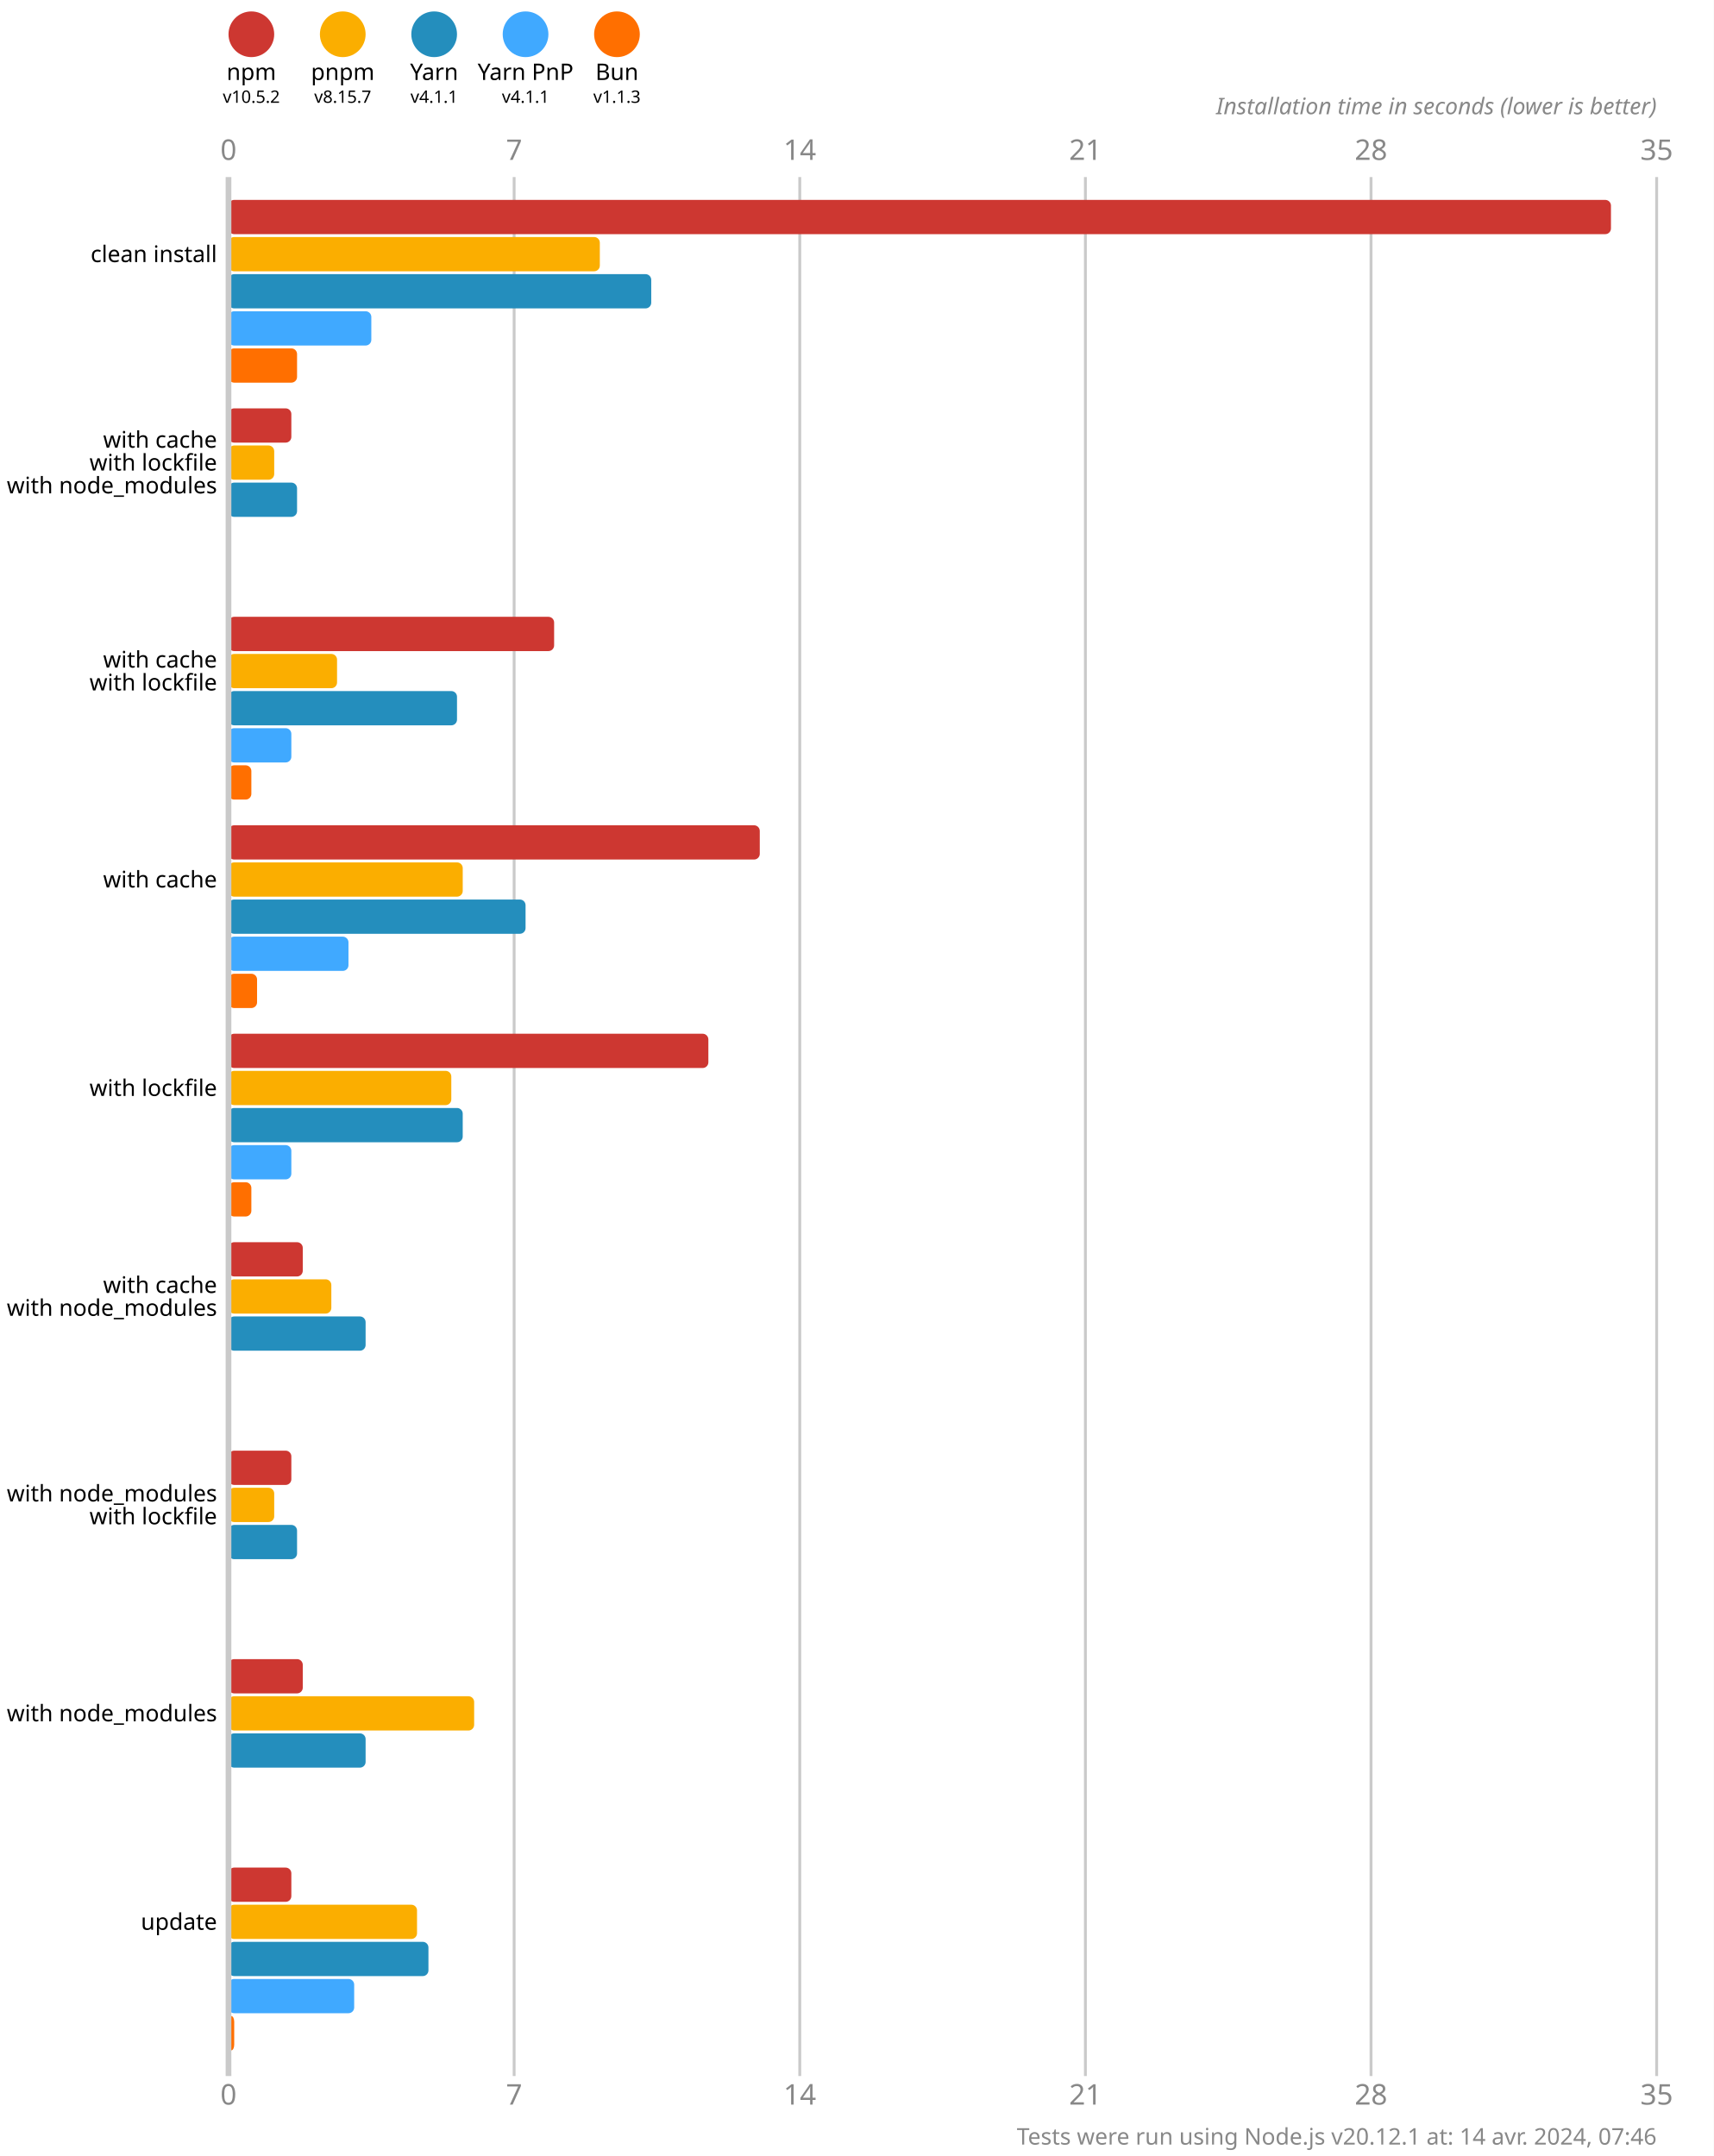
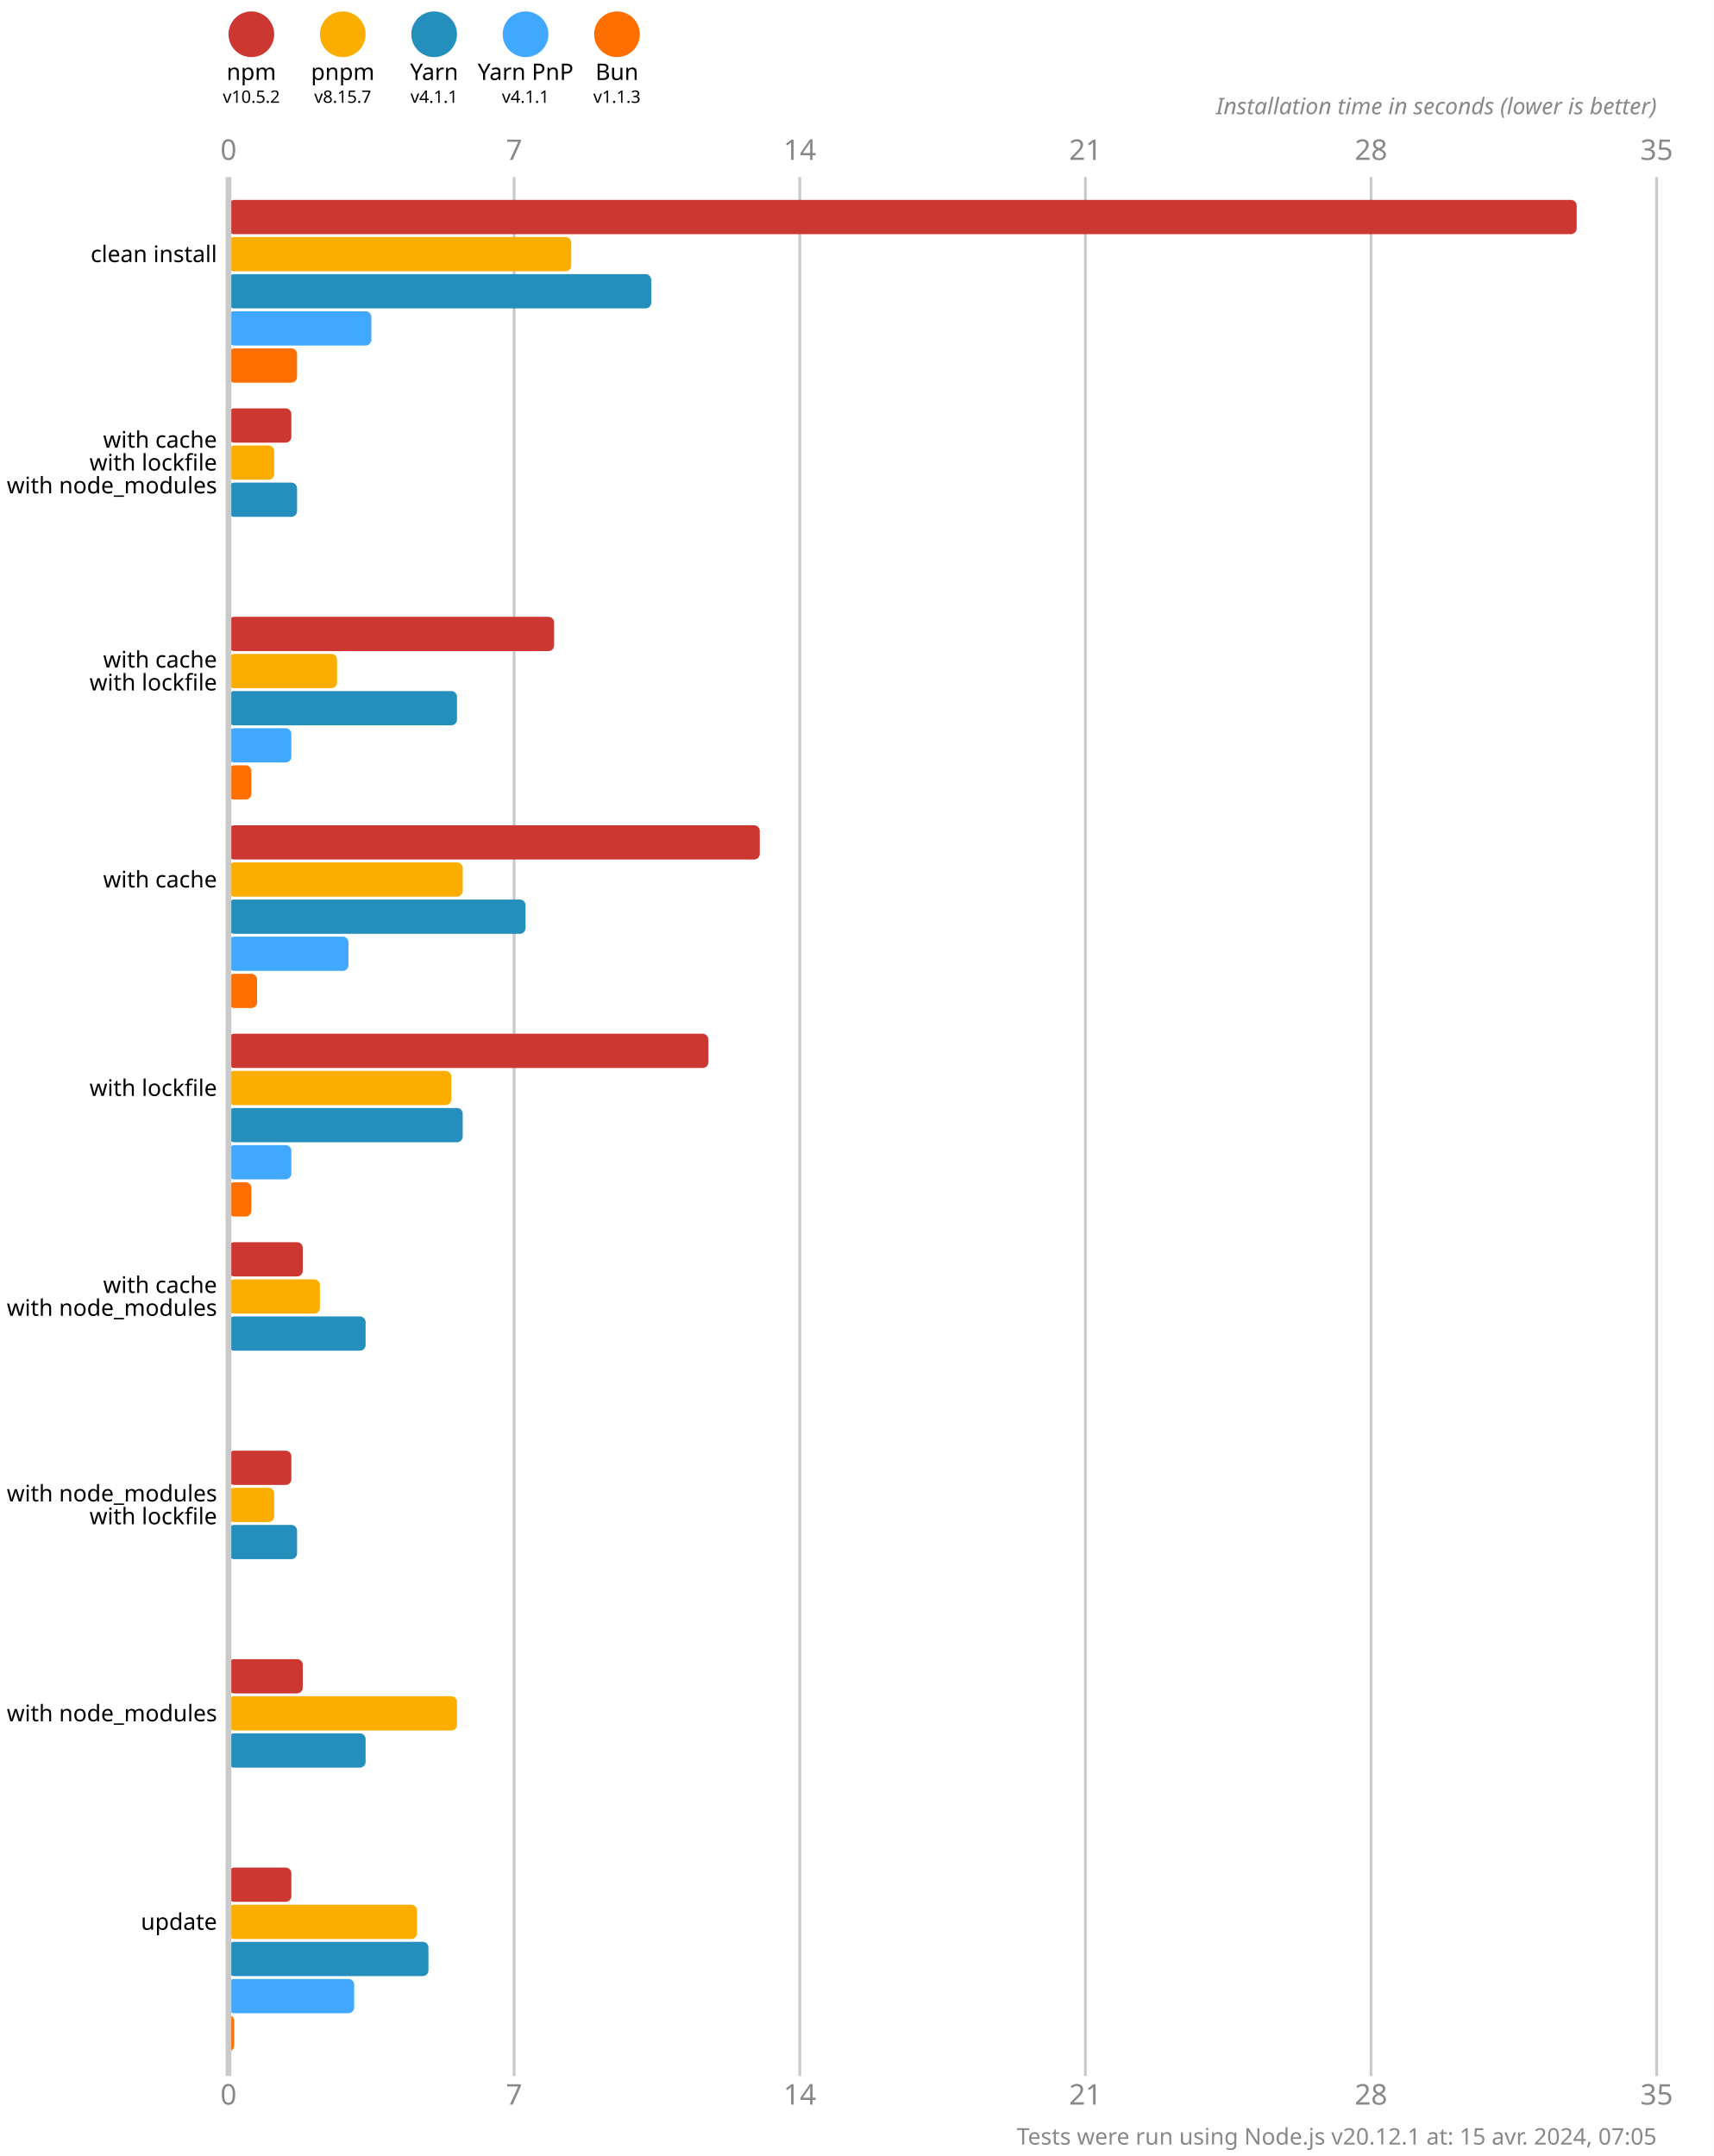
<svg xmlns="http://www.w3.org/2000/svg" version="1.1" viewBox="0 0 300 377.5">
  <style>
    .font { font-family: sans-serif; }
    .s3 { font-size: 3px; }
    .s4 { font-size: 4px; }
    .s5 { font-size: 5px; }
    .line { stroke: #cacaca; }
    .width { stroke-width: 0.5; }
    .text { fill: #888; }
  </style>
  <rect x="0" y="0" width="300" height="377.5" fill="#fff" />
  <circle cx="44" cy="6" r="4" fill="#cd3731" />
  <text x="44" y="14" class="font s4" text-anchor="middle">npm</text>
  <text x="44" y="18" class="font s3" text-anchor="middle">v10.5.2</text>
  <circle cx="60" cy="6" r="4" fill="#fbae00" />
  <text x="60" y="14" class="font s4" text-anchor="middle">pnpm</text>
  <text x="60" y="18" class="font s3" text-anchor="middle">v8.15.7</text>
  <circle cx="76" cy="6" r="4" fill="#248ebd" />
  <text x="76" y="14" class="font s4" text-anchor="middle">Yarn</text>
  <text x="76" y="18" class="font s3" text-anchor="middle">v4.1.1</text>
  <circle cx="92" cy="6" r="4" fill="#40a9ff" />
  <text x="92" y="14" class="font s4" text-anchor="middle">Yarn PnP</text>
  <text x="92" y="18" class="font s3" text-anchor="middle">v4.1.1</text>
  <circle cx="108" cy="6" r="4" fill="#ff6f00" />
  <text x="108" y="14" class="font s4" text-anchor="middle">Bun</text>
  <text x="108" y="18" class="font s3" text-anchor="middle">v1.1.3</text>
  <text x="40" y="28" class="font s5 text" text-anchor="middle">0</text>
  <text x="40" y="368.5" class="font s5 text" text-anchor="middle">0</text>
  <line x1="90" y1="31" x2="90" y2="363.5" class="line width" />
  <text x="90" y="28" class="font s5 text" text-anchor="middle">7</text>
  <text x="90" y="368.5" class="font s5 text" text-anchor="middle">7</text>
  <line x1="140" y1="31" x2="140" y2="363.5" class="line width" />
  <text x="140" y="28" class="font s5 text" text-anchor="middle">14</text>
  <text x="140" y="368.5" class="font s5 text" text-anchor="middle">14</text>
  <line x1="190" y1="31" x2="190" y2="363.5" class="line width" />
  <text x="190" y="28" class="font s5 text" text-anchor="middle">21</text>
  <text x="190" y="368.5" class="font s5 text" text-anchor="middle">21</text>
  <line x1="240" y1="31" x2="240" y2="363.5" class="line width" />
  <text x="240" y="28" class="font s5 text" text-anchor="middle">28</text>
  <text x="240" y="368.5" class="font s5 text" text-anchor="middle">28</text>
  <line x1="290" y1="31" x2="290" y2="363.5" class="line width" />
  <text x="290" y="28" class="font s5 text" text-anchor="middle">35</text>
  <text x="290" y="368.5" class="font s5 text" text-anchor="middle">35</text>
  <text x="290" y="20" class="font s4 text" font-style="italic" text-anchor="end">Installation time in seconds (lower is better)</text>
-   <rect x="40" y="35" width="242" height="6" fill="#cd3731" rx="1" ry="1" />
-   <rect x="40" y="41.5" width="65" height="6" fill="#fbae00" rx="1" ry="1" />
+   <rect x="40" y="35" width="236" height="6" fill="#cd3731" rx="1" ry="1" />
+   <rect x="40" y="41.5" width="60" height="6" fill="#fbae00" rx="1" ry="1" />
  <rect x="40" y="48" width="74" height="6" fill="#248ebd" rx="1" ry="1" />
  <rect x="40" y="54.5" width="25" height="6" fill="#40a9ff" rx="1" ry="1" />
  <rect x="40" y="61" width="12" height="6" fill="#ff6f00" rx="1" ry="1" />
  <rect x="40" y="71.5" width="11" height="6" fill="#cd3731" rx="1" ry="1" />
  <rect x="40" y="78" width="8" height="6" fill="#fbae00" rx="1" ry="1" />
  <rect x="40" y="84.5" width="12" height="6" fill="#248ebd" rx="1" ry="1" />
  <rect x="40" y="91" width="0" height="6" fill="#40a9ff" rx="1" ry="1" />
  <rect x="40" y="97.5" width="0" height="6" fill="#ff6f00" rx="1" ry="1" />
  <rect x="40" y="108" width="57" height="6" fill="#cd3731" rx="1" ry="1" />
  <rect x="40" y="114.5" width="19" height="6" fill="#fbae00" rx="1" ry="1" />
  <rect x="40" y="121" width="40" height="6" fill="#248ebd" rx="1" ry="1" />
  <rect x="40" y="127.5" width="11" height="6" fill="#40a9ff" rx="1" ry="1" />
  <rect x="40" y="134" width="4" height="6" fill="#ff6f00" rx="1" ry="1" />
  <rect x="40" y="144.5" width="93" height="6" fill="#cd3731" rx="1" ry="1" />
  <rect x="40" y="151" width="41" height="6" fill="#fbae00" rx="1" ry="1" />
  <rect x="40" y="157.5" width="52" height="6" fill="#248ebd" rx="1" ry="1" />
  <rect x="40" y="164" width="21" height="6" fill="#40a9ff" rx="1" ry="1" />
  <rect x="40" y="170.5" width="5" height="6" fill="#ff6f00" rx="1" ry="1" />
  <rect x="40" y="181" width="84" height="6" fill="#cd3731" rx="1" ry="1" />
  <rect x="40" y="187.5" width="39" height="6" fill="#fbae00" rx="1" ry="1" />
  <rect x="40" y="194" width="41" height="6" fill="#248ebd" rx="1" ry="1" />
  <rect x="40" y="200.5" width="11" height="6" fill="#40a9ff" rx="1" ry="1" />
  <rect x="40" y="207" width="4" height="6" fill="#ff6f00" rx="1" ry="1" />
  <rect x="40" y="217.5" width="13" height="6" fill="#cd3731" rx="1" ry="1" />
-   <rect x="40" y="224" width="18" height="6" fill="#fbae00" rx="1" ry="1" />
+   <rect x="40" y="224" width="16" height="6" fill="#fbae00" rx="1" ry="1" />
  <rect x="40" y="230.5" width="24" height="6" fill="#248ebd" rx="1" ry="1" />
  <rect x="40" y="237" width="0" height="6" fill="#40a9ff" rx="1" ry="1" />
  <rect x="40" y="243.5" width="0" height="6" fill="#ff6f00" rx="1" ry="1" />
  <rect x="40" y="254" width="11" height="6" fill="#cd3731" rx="1" ry="1" />
  <rect x="40" y="260.5" width="8" height="6" fill="#fbae00" rx="1" ry="1" />
  <rect x="40" y="267" width="12" height="6" fill="#248ebd" rx="1" ry="1" />
  <rect x="40" y="273.5" width="0" height="6" fill="#40a9ff" rx="1" ry="1" />
  <rect x="40" y="280" width="0" height="6" fill="#ff6f00" rx="1" ry="1" />
  <rect x="40" y="290.5" width="13" height="6" fill="#cd3731" rx="1" ry="1" />
-   <rect x="40" y="297" width="43" height="6" fill="#fbae00" rx="1" ry="1" />
+   <rect x="40" y="297" width="40" height="6" fill="#fbae00" rx="1" ry="1" />
  <rect x="40" y="303.5" width="24" height="6" fill="#248ebd" rx="1" ry="1" />
  <rect x="40" y="310" width="0" height="6" fill="#40a9ff" rx="1" ry="1" />
  <rect x="40" y="316.5" width="0" height="6" fill="#ff6f00" rx="1" ry="1" />
  <rect x="40" y="327" width="11" height="6" fill="#cd3731" rx="1" ry="1" />
  <rect x="40" y="333.5" width="33" height="6" fill="#fbae00" rx="1" ry="1" />
  <rect x="40" y="340" width="35" height="6" fill="#248ebd" rx="1" ry="1" />
  <rect x="40" y="346.5" width="22" height="6" fill="#40a9ff" rx="1" ry="1" />
  <rect x="40" y="353" width="1" height="6" fill="#ff6f00" rx="1" ry="1" />
  <line x1="40" y1="31" x2="40" y2="363.5" class="line" />
  <text x="38" y="44.5" class="font s4" dominant-baseline="middle" text-anchor="end">clean install</text>
  <text x="38" y="77" class="font s4" dominant-baseline="middle" text-anchor="end">with cache</text>
  <text x="38" y="81" class="font s4" dominant-baseline="middle" text-anchor="end">with lockfile</text>
  <text x="38" y="85" class="font s4" dominant-baseline="middle" text-anchor="end">with node_modules</text>
  <text x="38" y="115.5" class="font s4" dominant-baseline="middle" text-anchor="end">with cache</text>
  <text x="38" y="119.5" class="font s4" dominant-baseline="middle" text-anchor="end">with lockfile</text>
  <text x="38" y="154" class="font s4" dominant-baseline="middle" text-anchor="end">with cache</text>
  <text x="38" y="190.5" class="font s4" dominant-baseline="middle" text-anchor="end">with lockfile</text>
  <text x="38" y="225" class="font s4" dominant-baseline="middle" text-anchor="end">with cache</text>
  <text x="38" y="229" class="font s4" dominant-baseline="middle" text-anchor="end">with node_modules</text>
  <text x="38" y="261.5" class="font s4" dominant-baseline="middle" text-anchor="end">with node_modules</text>
  <text x="38" y="265.5" class="font s4" dominant-baseline="middle" text-anchor="end">with lockfile</text>
  <text x="38" y="300" class="font s4" dominant-baseline="middle" text-anchor="end">with node_modules</text>
  <text x="38" y="336.5" class="font s4" dominant-baseline="middle" text-anchor="end">update</text>
-   <text x="290" y="375.5" class="font s4 text" text-anchor="end">Tests were run using Node.js v20.12.1 at: 14 avr. 2024, 07:46</text>
+   <text x="290" y="375.5" class="font s4 text" text-anchor="end">Tests were run using Node.js v20.12.1 at: 15 avr. 2024, 07:05</text>
</svg>
